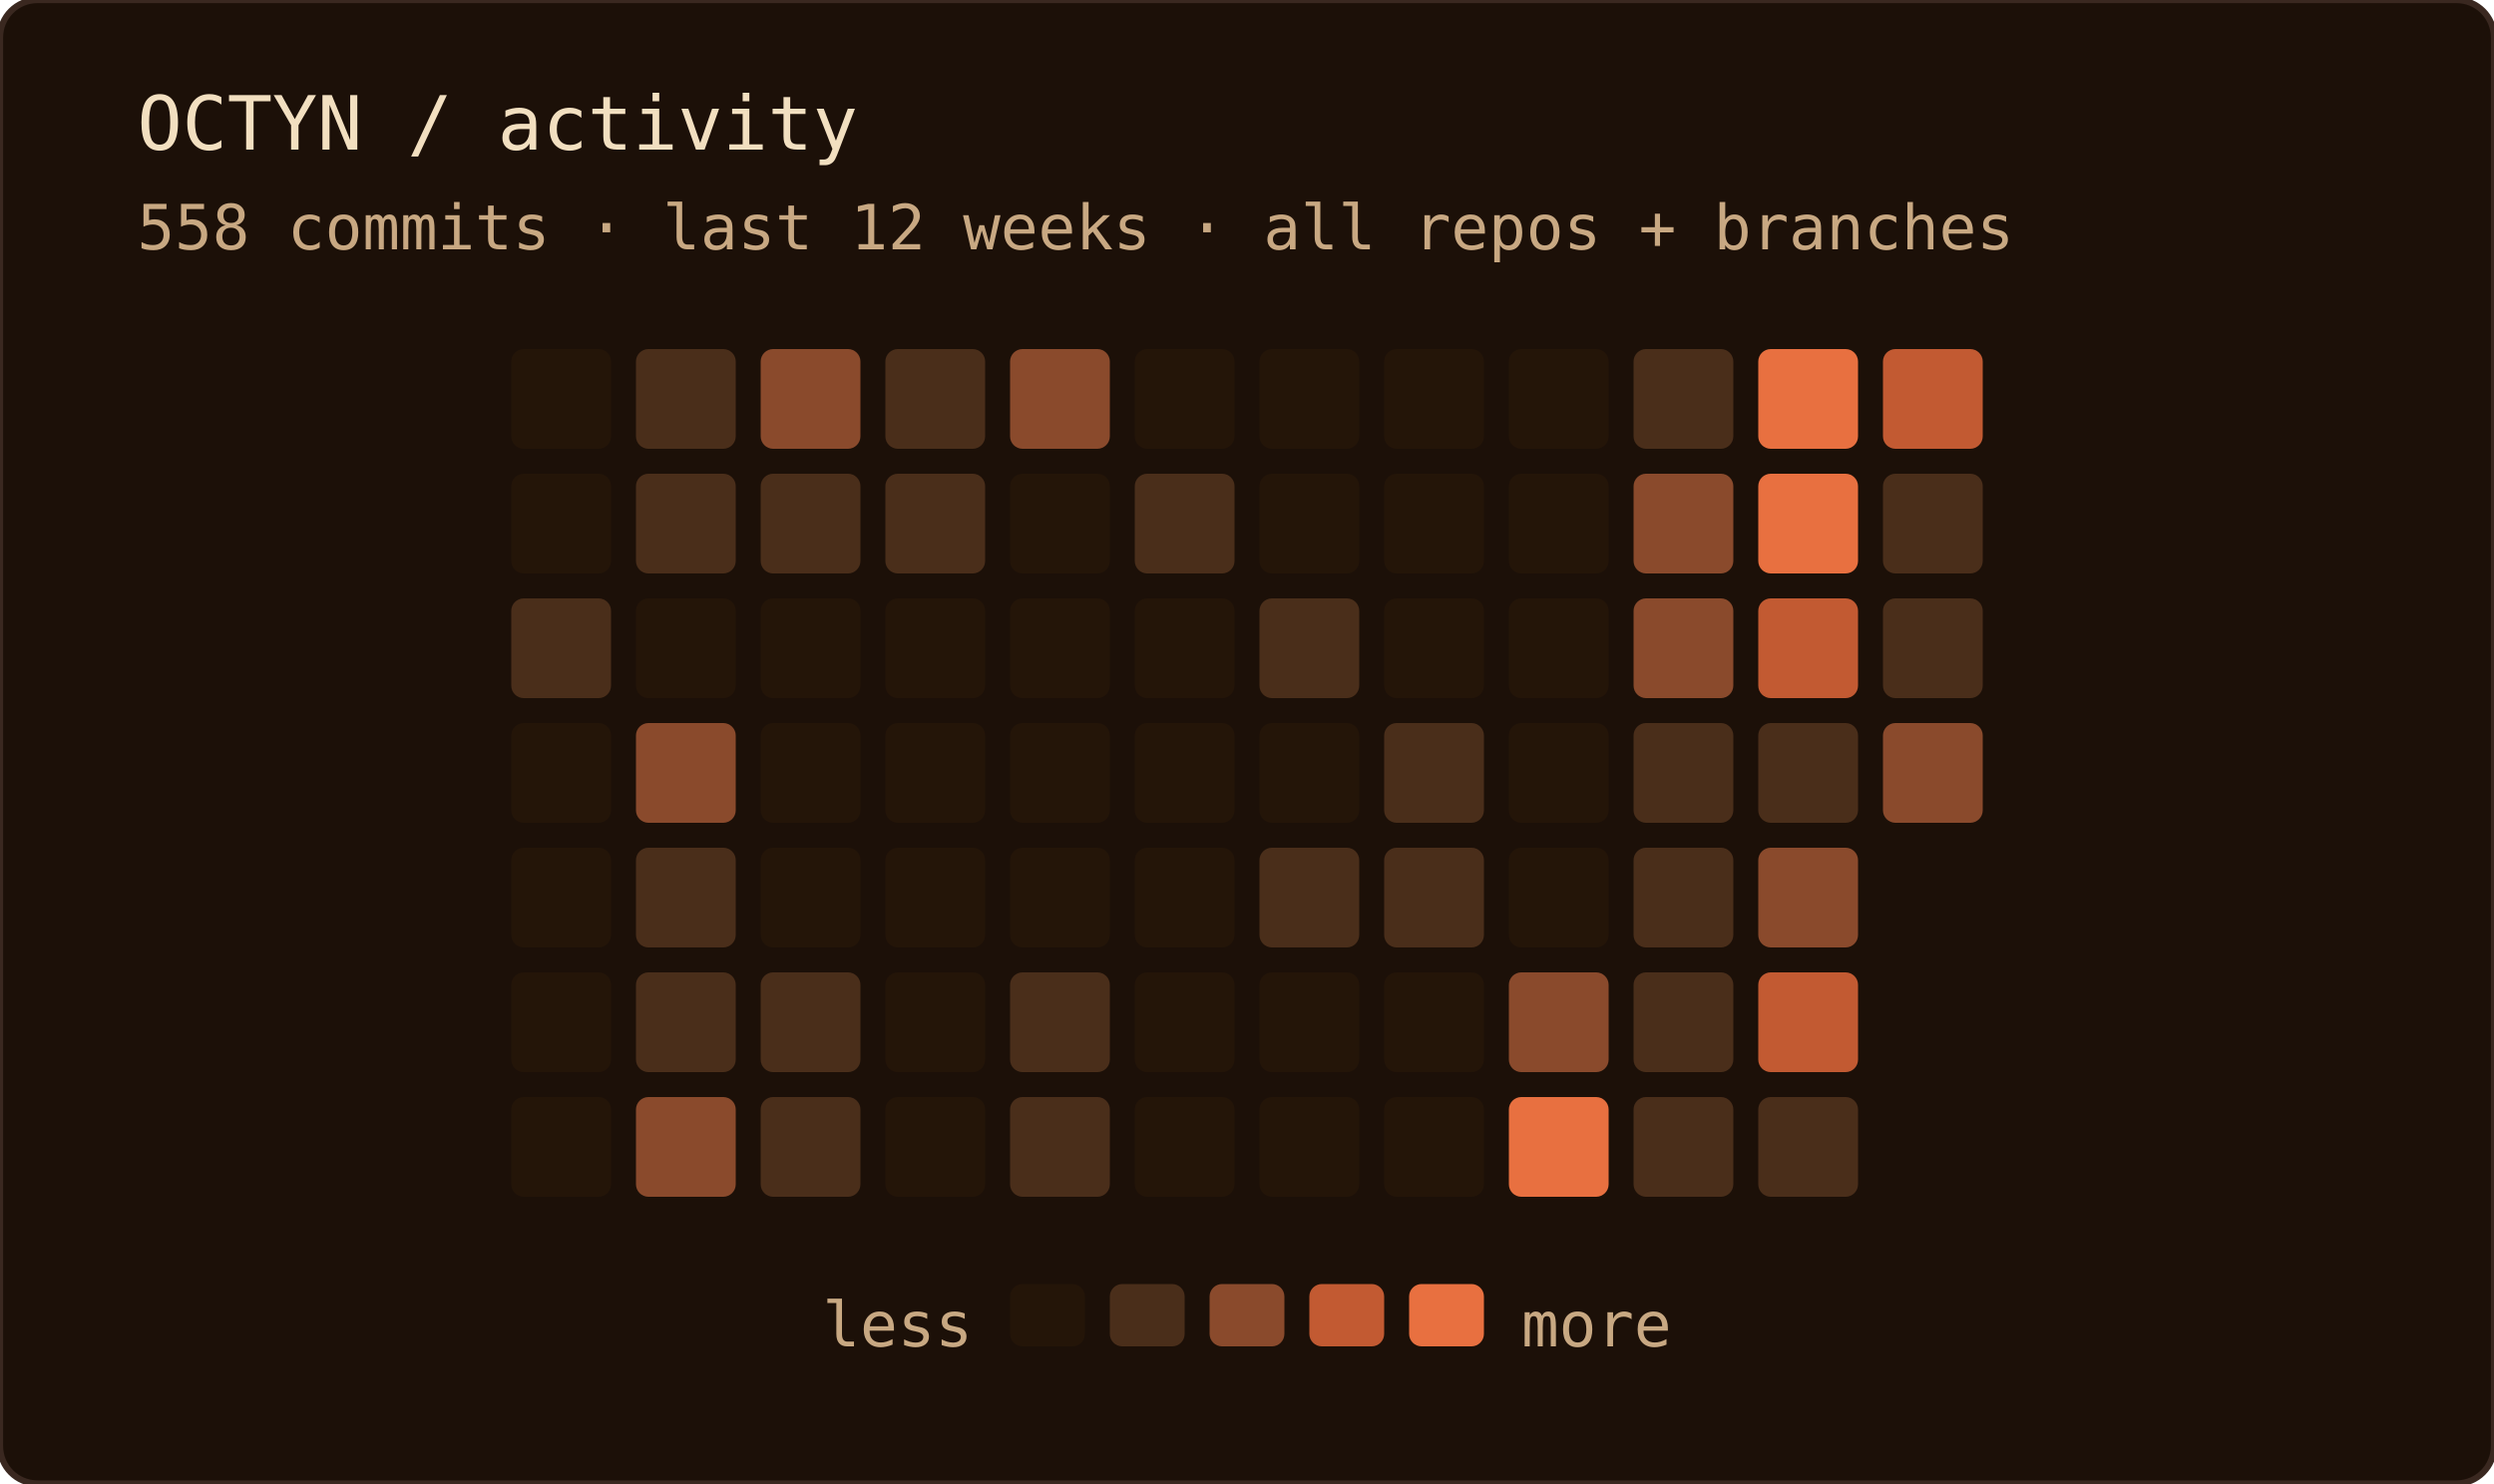
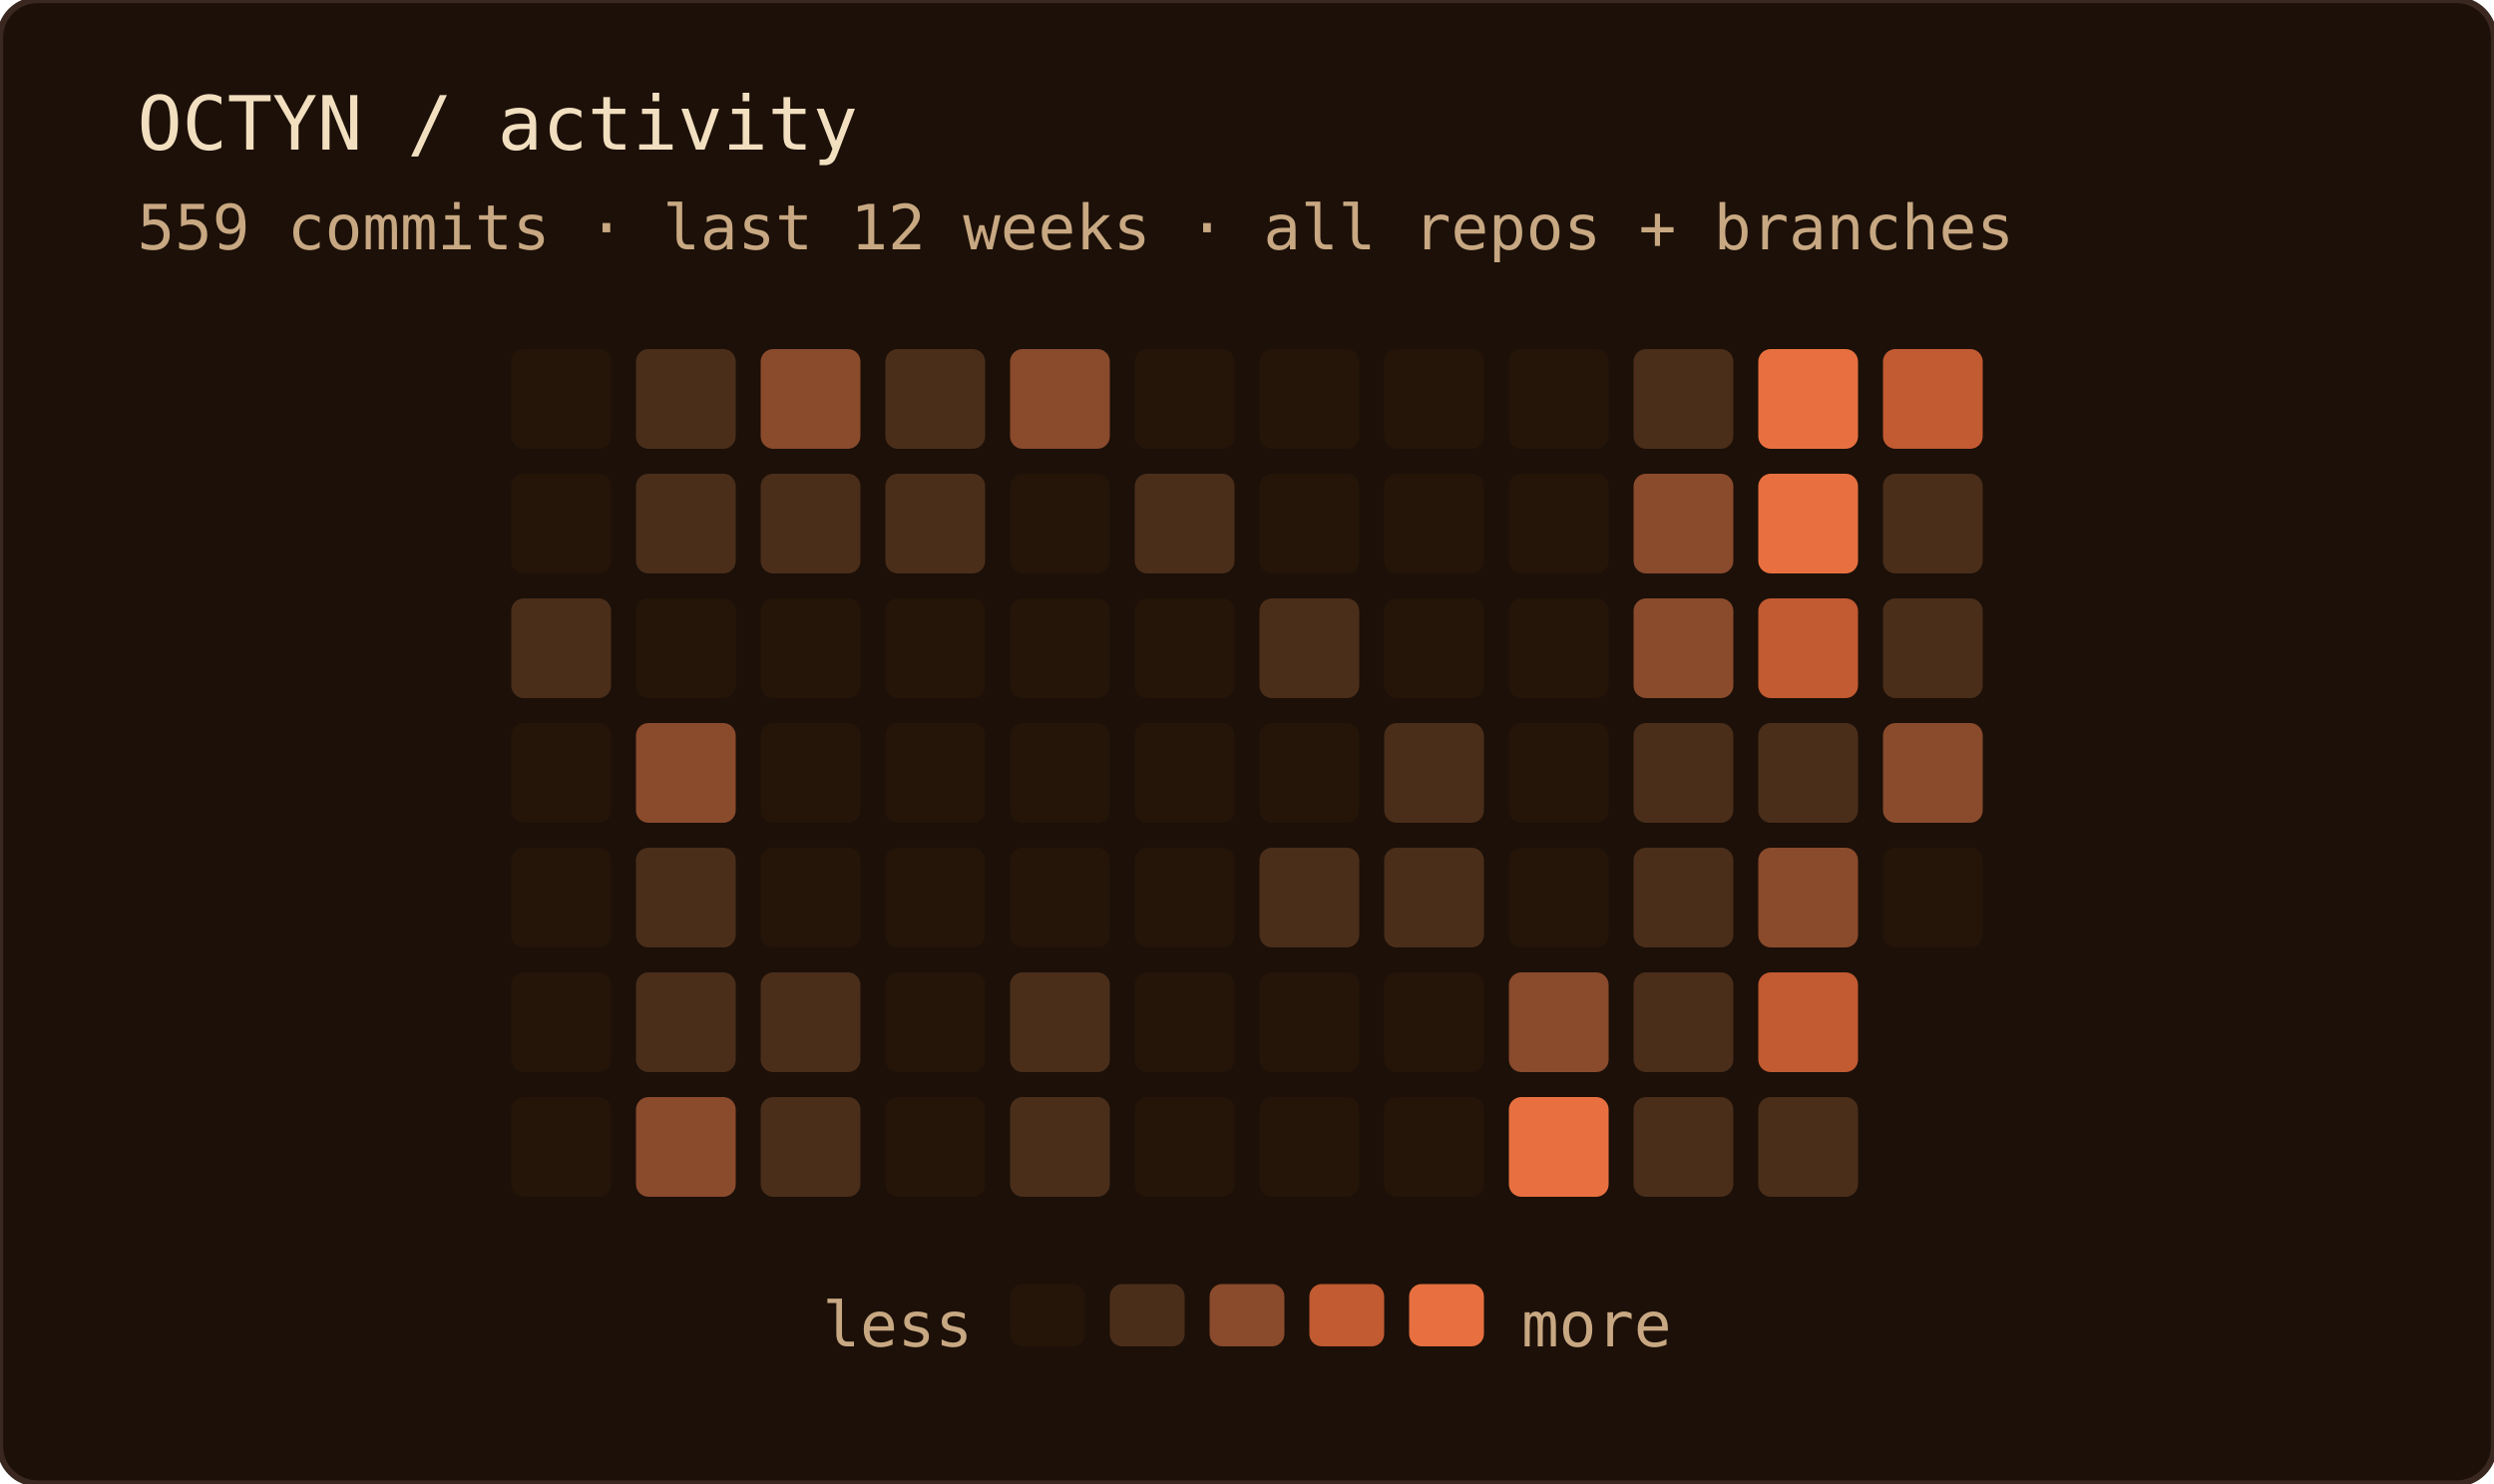
<svg xmlns="http://www.w3.org/2000/svg" width="400" height="238" role="img" aria-label="OCTYN commit activity — last 12 weeks · all repos + branches">
  <rect width="100%" height="100%" rx="6" fill="#1c1008" />
  <rect width="100%" height="100%" rx="6" fill="none" stroke="#3a2820" stroke-width="1" />
  <text x="22" y="24" font-family="'JetBrains Mono', 'Fira Code', ui-monospace, SFMono-Regular, Menlo, monospace" font-size="12" fill="#f2dfc0">OCTYN / activity</text>
-   <text x="22" y="40" font-family="'JetBrains Mono', 'Fira Code', ui-monospace, SFMono-Regular, Menlo, monospace" font-size="10" fill="#c8a882">558 commits · last 12 weeks · all repos + branches</text>
+   <text x="22" y="40" font-family="'JetBrains Mono', 'Fira Code', ui-monospace, SFMono-Regular, Menlo, monospace" font-size="10" fill="#c8a882">559 commits · last 12 weeks · all repos + branches</text>
  <rect x="82" y="56" width="16" height="16" rx="2" fill="#241508" />
  <rect x="82" y="76" width="16" height="16" rx="2" fill="#241508" />
  <rect x="82" y="96" width="16" height="16" rx="2" fill="#4a2e1a" />
  <rect x="82" y="116" width="16" height="16" rx="2" fill="#241508" />
  <rect x="82" y="136" width="16" height="16" rx="2" fill="#241508" />
  <rect x="82" y="156" width="16" height="16" rx="2" fill="#241508" />
  <rect x="82" y="176" width="16" height="16" rx="2" fill="#241508" />
  <rect x="102" y="56" width="16" height="16" rx="2" fill="#4a2e1a" />
  <rect x="102" y="76" width="16" height="16" rx="2" fill="#4a2e1a" />
  <rect x="102" y="96" width="16" height="16" rx="2" fill="#241508" />
  <rect x="102" y="116" width="16" height="16" rx="2" fill="#8a4a2c" />
  <rect x="102" y="136" width="16" height="16" rx="2" fill="#4a2e1a" />
  <rect x="102" y="156" width="16" height="16" rx="2" fill="#4a2e1a" />
  <rect x="102" y="176" width="16" height="16" rx="2" fill="#8a4a2c" />
  <rect x="122" y="56" width="16" height="16" rx="2" fill="#8a4a2c" />
  <rect x="122" y="76" width="16" height="16" rx="2" fill="#4a2e1a" />
  <rect x="122" y="96" width="16" height="16" rx="2" fill="#241508" />
  <rect x="122" y="116" width="16" height="16" rx="2" fill="#241508" />
  <rect x="122" y="136" width="16" height="16" rx="2" fill="#241508" />
  <rect x="122" y="156" width="16" height="16" rx="2" fill="#4a2e1a" />
  <rect x="122" y="176" width="16" height="16" rx="2" fill="#4a2e1a" />
  <rect x="142" y="56" width="16" height="16" rx="2" fill="#4a2e1a" />
  <rect x="142" y="76" width="16" height="16" rx="2" fill="#4a2e1a" />
  <rect x="142" y="96" width="16" height="16" rx="2" fill="#241508" />
  <rect x="142" y="116" width="16" height="16" rx="2" fill="#241508" />
  <rect x="142" y="136" width="16" height="16" rx="2" fill="#241508" />
  <rect x="142" y="156" width="16" height="16" rx="2" fill="#241508" />
  <rect x="142" y="176" width="16" height="16" rx="2" fill="#241508" />
  <rect x="162" y="56" width="16" height="16" rx="2" fill="#8a4a2c" />
  <rect x="162" y="76" width="16" height="16" rx="2" fill="#241508" />
  <rect x="162" y="96" width="16" height="16" rx="2" fill="#241508" />
  <rect x="162" y="116" width="16" height="16" rx="2" fill="#241508" />
  <rect x="162" y="136" width="16" height="16" rx="2" fill="#241508" />
  <rect x="162" y="156" width="16" height="16" rx="2" fill="#4a2e1a" />
  <rect x="162" y="176" width="16" height="16" rx="2" fill="#4a2e1a" />
  <rect x="182" y="56" width="16" height="16" rx="2" fill="#241508" />
  <rect x="182" y="76" width="16" height="16" rx="2" fill="#4a2e1a" />
  <rect x="182" y="96" width="16" height="16" rx="2" fill="#241508" />
  <rect x="182" y="116" width="16" height="16" rx="2" fill="#241508" />
  <rect x="182" y="136" width="16" height="16" rx="2" fill="#241508" />
  <rect x="182" y="156" width="16" height="16" rx="2" fill="#241508" />
  <rect x="182" y="176" width="16" height="16" rx="2" fill="#241508" />
  <rect x="202" y="56" width="16" height="16" rx="2" fill="#241508" />
  <rect x="202" y="76" width="16" height="16" rx="2" fill="#241508" />
  <rect x="202" y="96" width="16" height="16" rx="2" fill="#4a2e1a" />
  <rect x="202" y="116" width="16" height="16" rx="2" fill="#241508" />
  <rect x="202" y="136" width="16" height="16" rx="2" fill="#4a2e1a" />
  <rect x="202" y="156" width="16" height="16" rx="2" fill="#241508" />
  <rect x="202" y="176" width="16" height="16" rx="2" fill="#241508" />
  <rect x="222" y="56" width="16" height="16" rx="2" fill="#241508" />
  <rect x="222" y="76" width="16" height="16" rx="2" fill="#241508" />
  <rect x="222" y="96" width="16" height="16" rx="2" fill="#241508" />
  <rect x="222" y="116" width="16" height="16" rx="2" fill="#4a2e1a" />
  <rect x="222" y="136" width="16" height="16" rx="2" fill="#4a2e1a" />
  <rect x="222" y="156" width="16" height="16" rx="2" fill="#241508" />
  <rect x="222" y="176" width="16" height="16" rx="2" fill="#241508" />
  <rect x="242" y="56" width="16" height="16" rx="2" fill="#241508" />
  <rect x="242" y="76" width="16" height="16" rx="2" fill="#241508" />
  <rect x="242" y="96" width="16" height="16" rx="2" fill="#241508" />
  <rect x="242" y="116" width="16" height="16" rx="2" fill="#241508" />
  <rect x="242" y="136" width="16" height="16" rx="2" fill="#241508" />
  <rect x="242" y="156" width="16" height="16" rx="2" fill="#8a4a2c" />
  <rect x="242" y="176" width="16" height="16" rx="2" fill="#e87040" />
  <rect x="262" y="56" width="16" height="16" rx="2" fill="#4a2e1a" />
  <rect x="262" y="76" width="16" height="16" rx="2" fill="#8a4a2c" />
  <rect x="262" y="96" width="16" height="16" rx="2" fill="#8a4a2c" />
  <rect x="262" y="116" width="16" height="16" rx="2" fill="#4a2e1a" />
  <rect x="262" y="136" width="16" height="16" rx="2" fill="#4a2e1a" />
  <rect x="262" y="156" width="16" height="16" rx="2" fill="#4a2e1a" />
  <rect x="262" y="176" width="16" height="16" rx="2" fill="#4a2e1a" />
  <rect x="282" y="56" width="16" height="16" rx="2" fill="#e87040" />
  <rect x="282" y="76" width="16" height="16" rx="2" fill="#e87040" />
  <rect x="282" y="96" width="16" height="16" rx="2" fill="#c25a32" />
  <rect x="282" y="116" width="16" height="16" rx="2" fill="#4a2e1a" />
  <rect x="282" y="136" width="16" height="16" rx="2" fill="#8a4a2c" />
  <rect x="282" y="156" width="16" height="16" rx="2" fill="#c25a32" />
  <rect x="282" y="176" width="16" height="16" rx="2" fill="#4a2e1a" />
  <rect x="302" y="56" width="16" height="16" rx="2" fill="#c25a32" />
  <rect x="302" y="76" width="16" height="16" rx="2" fill="#4a2e1a" />
  <rect x="302" y="96" width="16" height="16" rx="2" fill="#4a2e1a" />
  <rect x="302" y="116" width="16" height="16" rx="2" fill="#8a4a2c" />
+   <rect x="302" y="136" width="16" height="16" rx="2" fill="#241508" />
  <text x="156" y="216" text-anchor="end" font-family="'JetBrains Mono', 'Fira Code', ui-monospace, SFMono-Regular, Menlo, monospace" font-size="10" fill="#c8a882">less</text>
  <rect x="162" y="206" width="12" height="10" rx="2" fill="#241508" />
  <rect x="178" y="206" width="12" height="10" rx="2" fill="#4a2e1a" />
  <rect x="194" y="206" width="12" height="10" rx="2" fill="#8a4a2c" />
  <rect x="210" y="206" width="12" height="10" rx="2" fill="#c25a32" />
  <rect x="226" y="206" width="12" height="10" rx="2" fill="#e87040" />
  <text x="244" y="216" font-family="'JetBrains Mono', 'Fira Code', ui-monospace, SFMono-Regular, Menlo, monospace" font-size="10" fill="#c8a882">more</text>
</svg>
